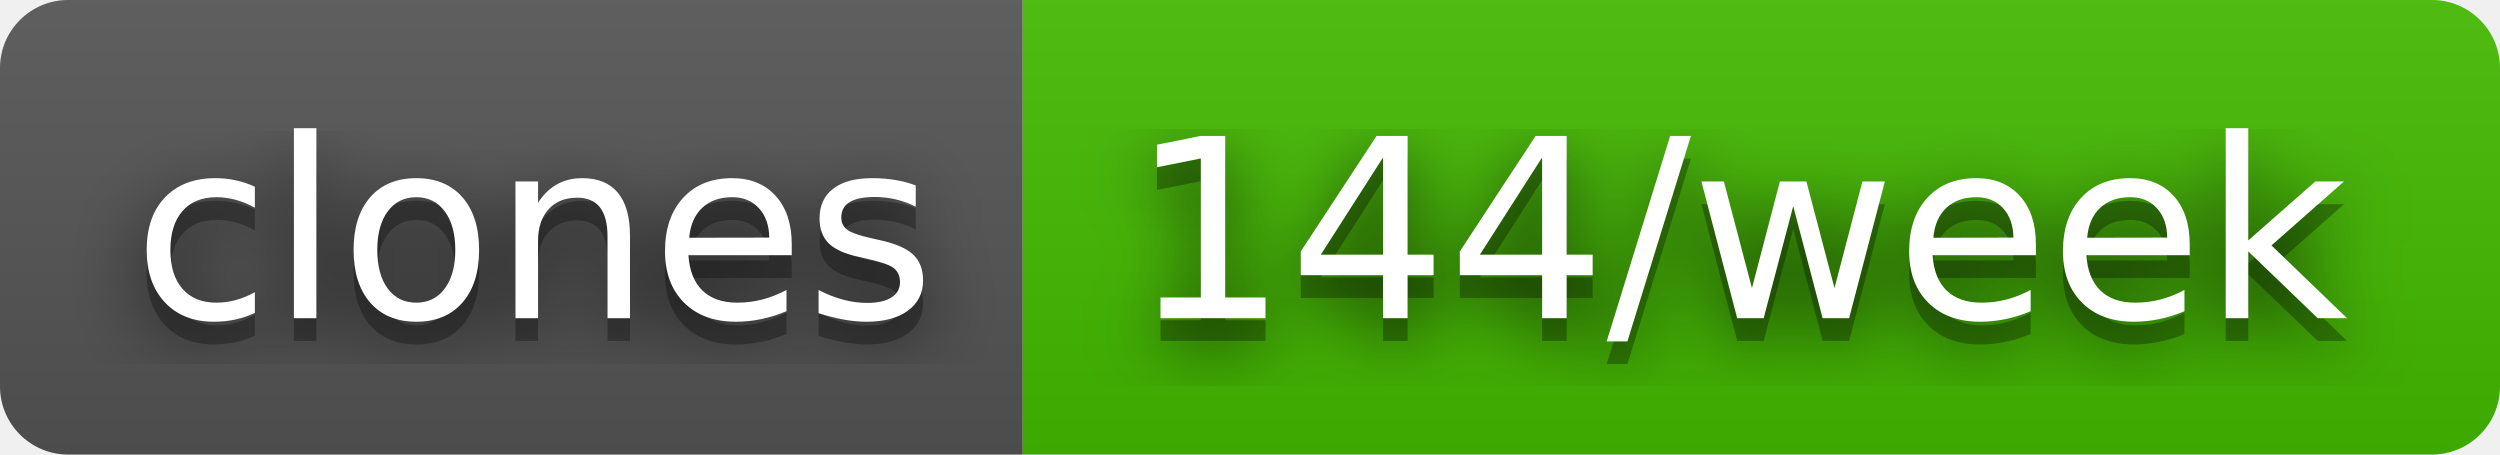
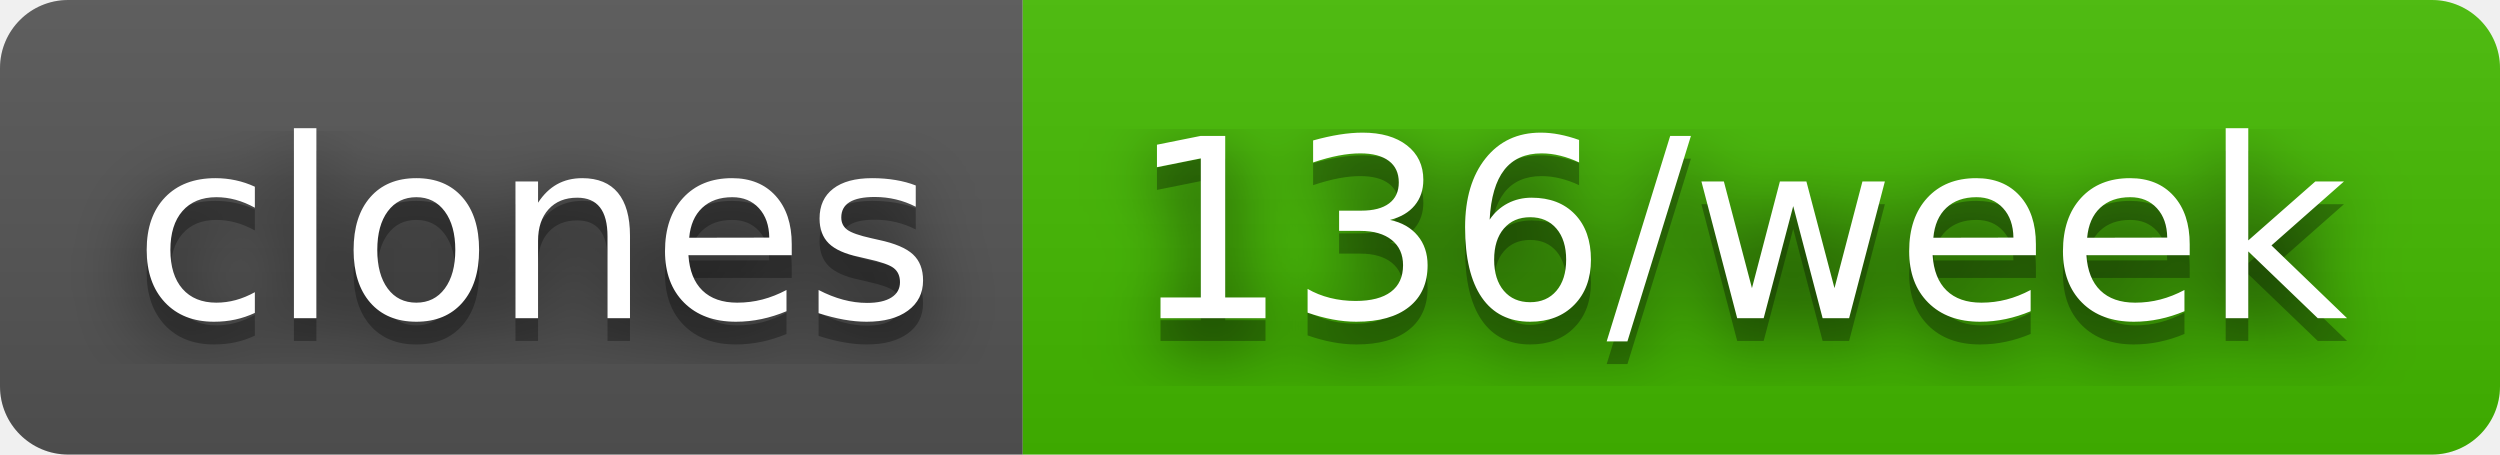
- <svg xmlns="http://www.w3.org/2000/svg" width="110" height="20" role="img" aria-label="clones: 144/week">
+ <svg xmlns="http://www.w3.org/2000/svg" width="110" height="20" role="img" aria-label="clones: 136/week">
  <filter id="blur">
    <feGaussianBlur stdDeviation="16" />
  </filter>
  <linearGradient id="s" x2="0" y2="100%">
    <stop offset="0" stop-color="#bbb" stop-opacity=".1" />
    <stop offset="1" stop-opacity=".1" />
  </linearGradient>
  <clipPath id="r">
    <rect width="110" height="20" rx="3" />
  </clipPath>
  <g clip-path="url(#r)">
    <rect width="45" height="20" fill="#555" />
    <rect x="45" width="65" height="20" fill="#4b0" />
    <rect width="110" height="20" fill="url(#s)" />
  </g>
  <g fill="#fff" text-anchor="middle" font-family="Verdana,Geneva,DejaVu Sans,sans-serif" text-rendering="geometricPrecision" font-size="110">
    <g transform="scale(.1)">
      <g aria-hidden="true" fill="#010101">
        <text x="235" y="150" fill-opacity=".8" filter="url(#blur)" textLength="350">clones</text>
        <text x="235" y="150" fill-opacity=".3" textLength="350">clones</text>
      </g>
      <text x="235" y="140" textLength="350">clones</text>
    </g>
    <g transform="scale(.1)">
      <g aria-hidden="true" fill="#010101">
-         <text x="765" y="150" fill-opacity=".8" filter="url(#blur)" textLength="550">144/week</text>
-         <text x="765" y="150" fill-opacity=".3" textLength="550">144/week</text>
+         <text x="765" y="150" fill-opacity=".8" filter="url(#blur)" textLength="550">136/week</text>
+         <text x="765" y="150" fill-opacity=".3" textLength="550">136/week</text>
      </g>
-       <text x="765" y="140" textLength="550">144/week</text>
+       <text x="765" y="140" textLength="550">136/week</text>
    </g>
  </g>
</svg>
